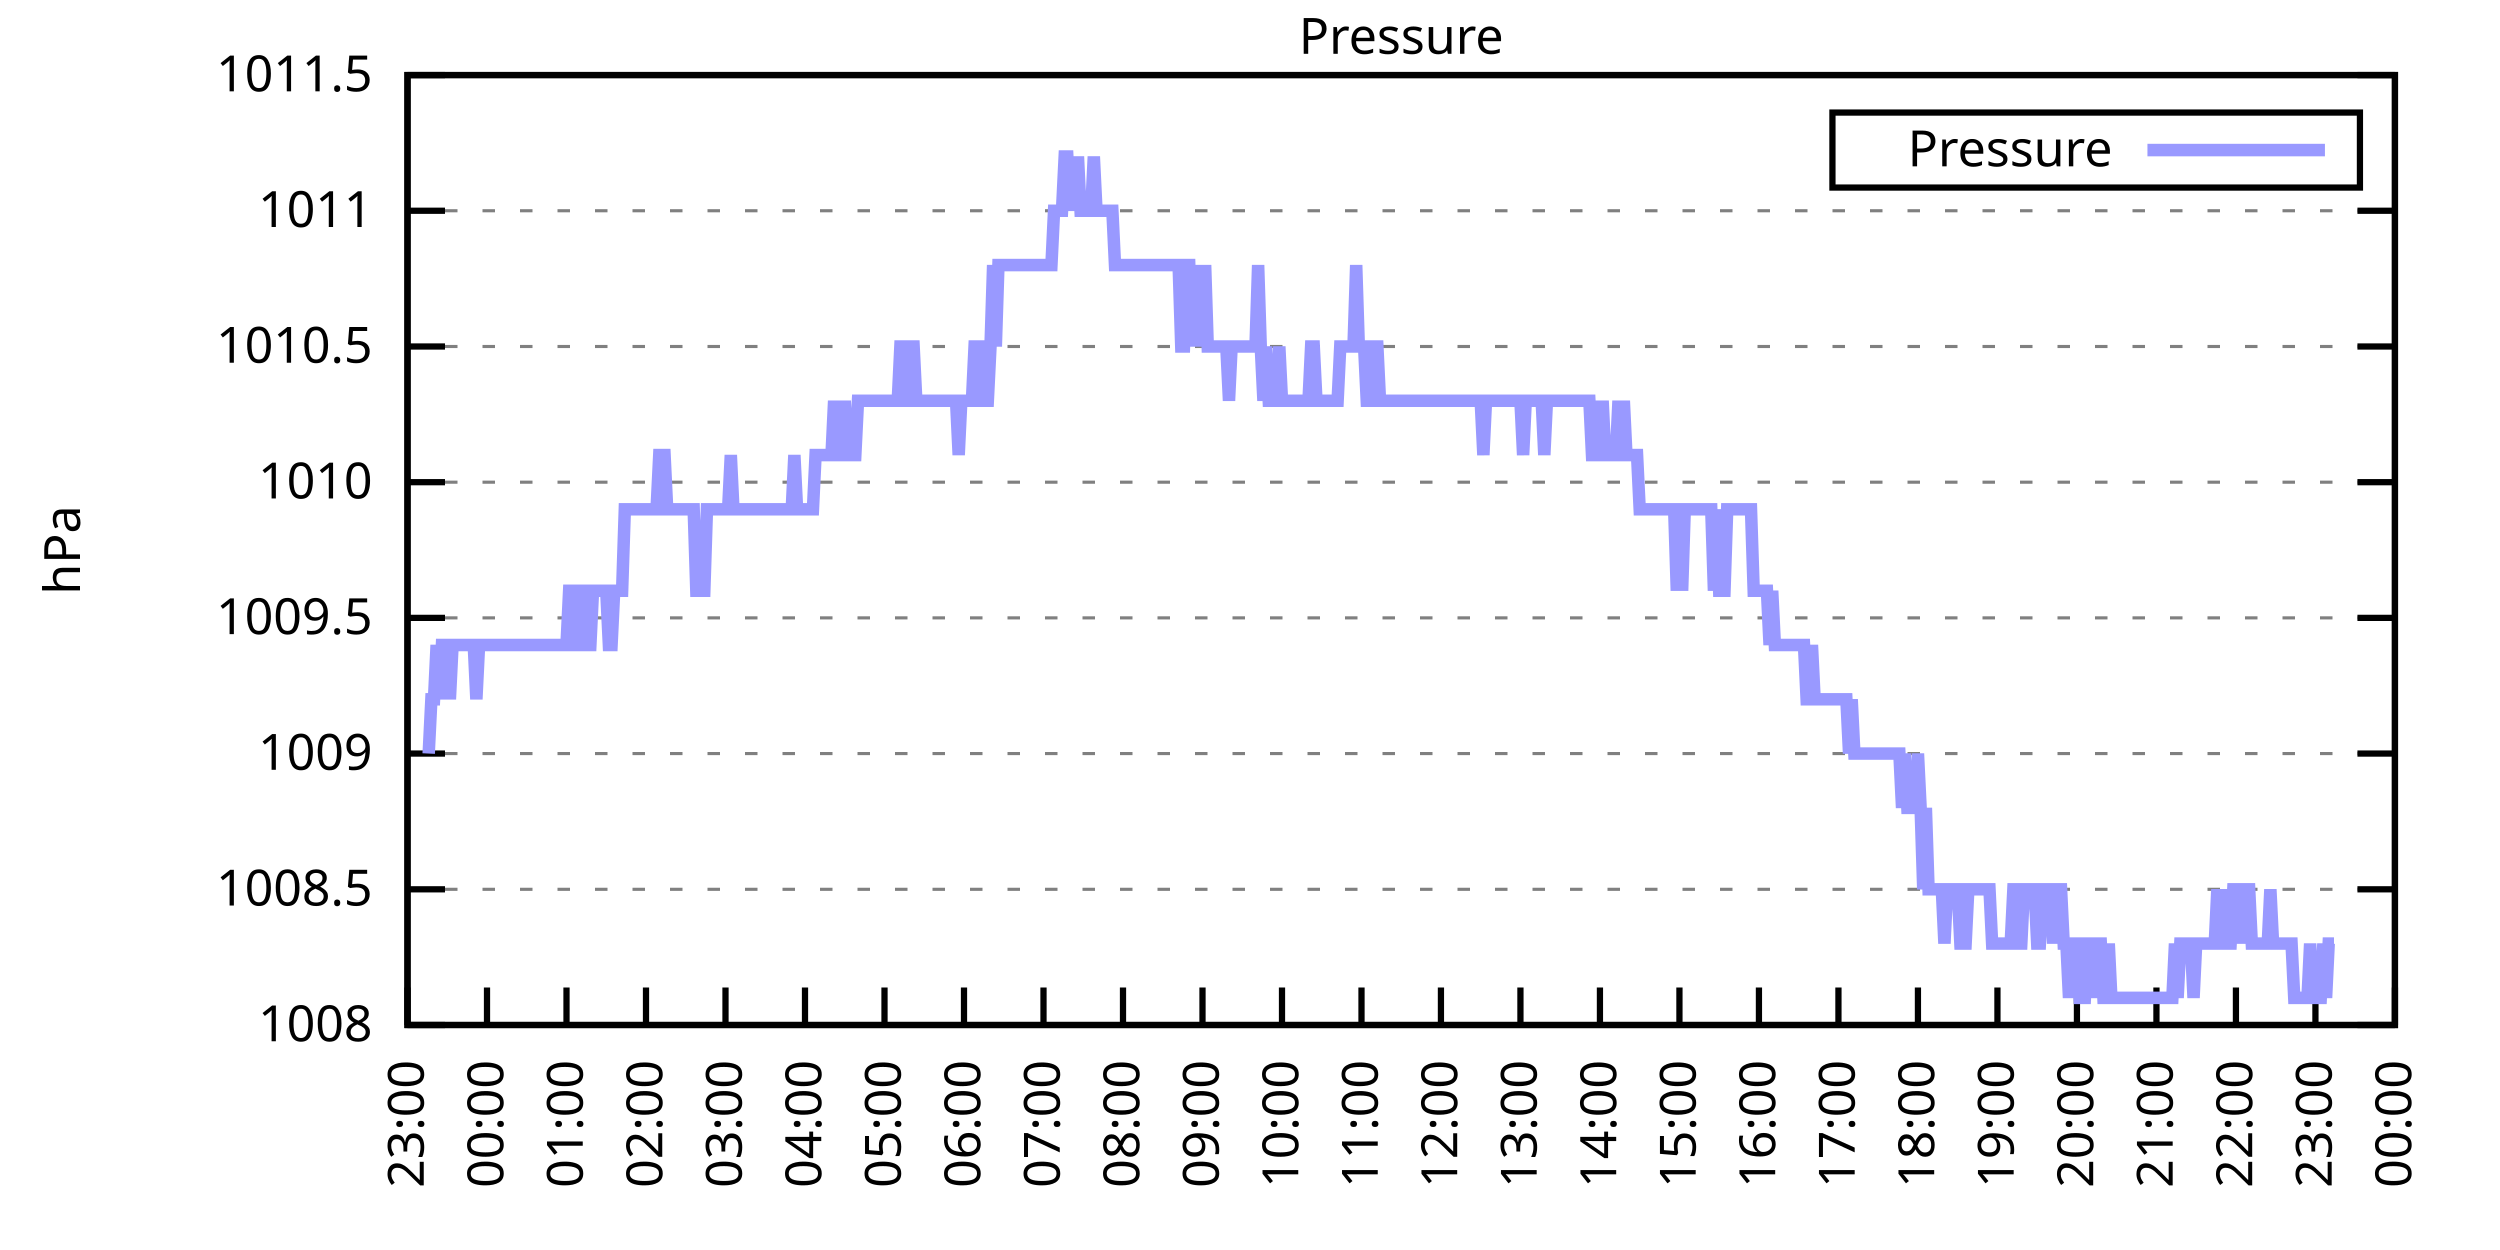
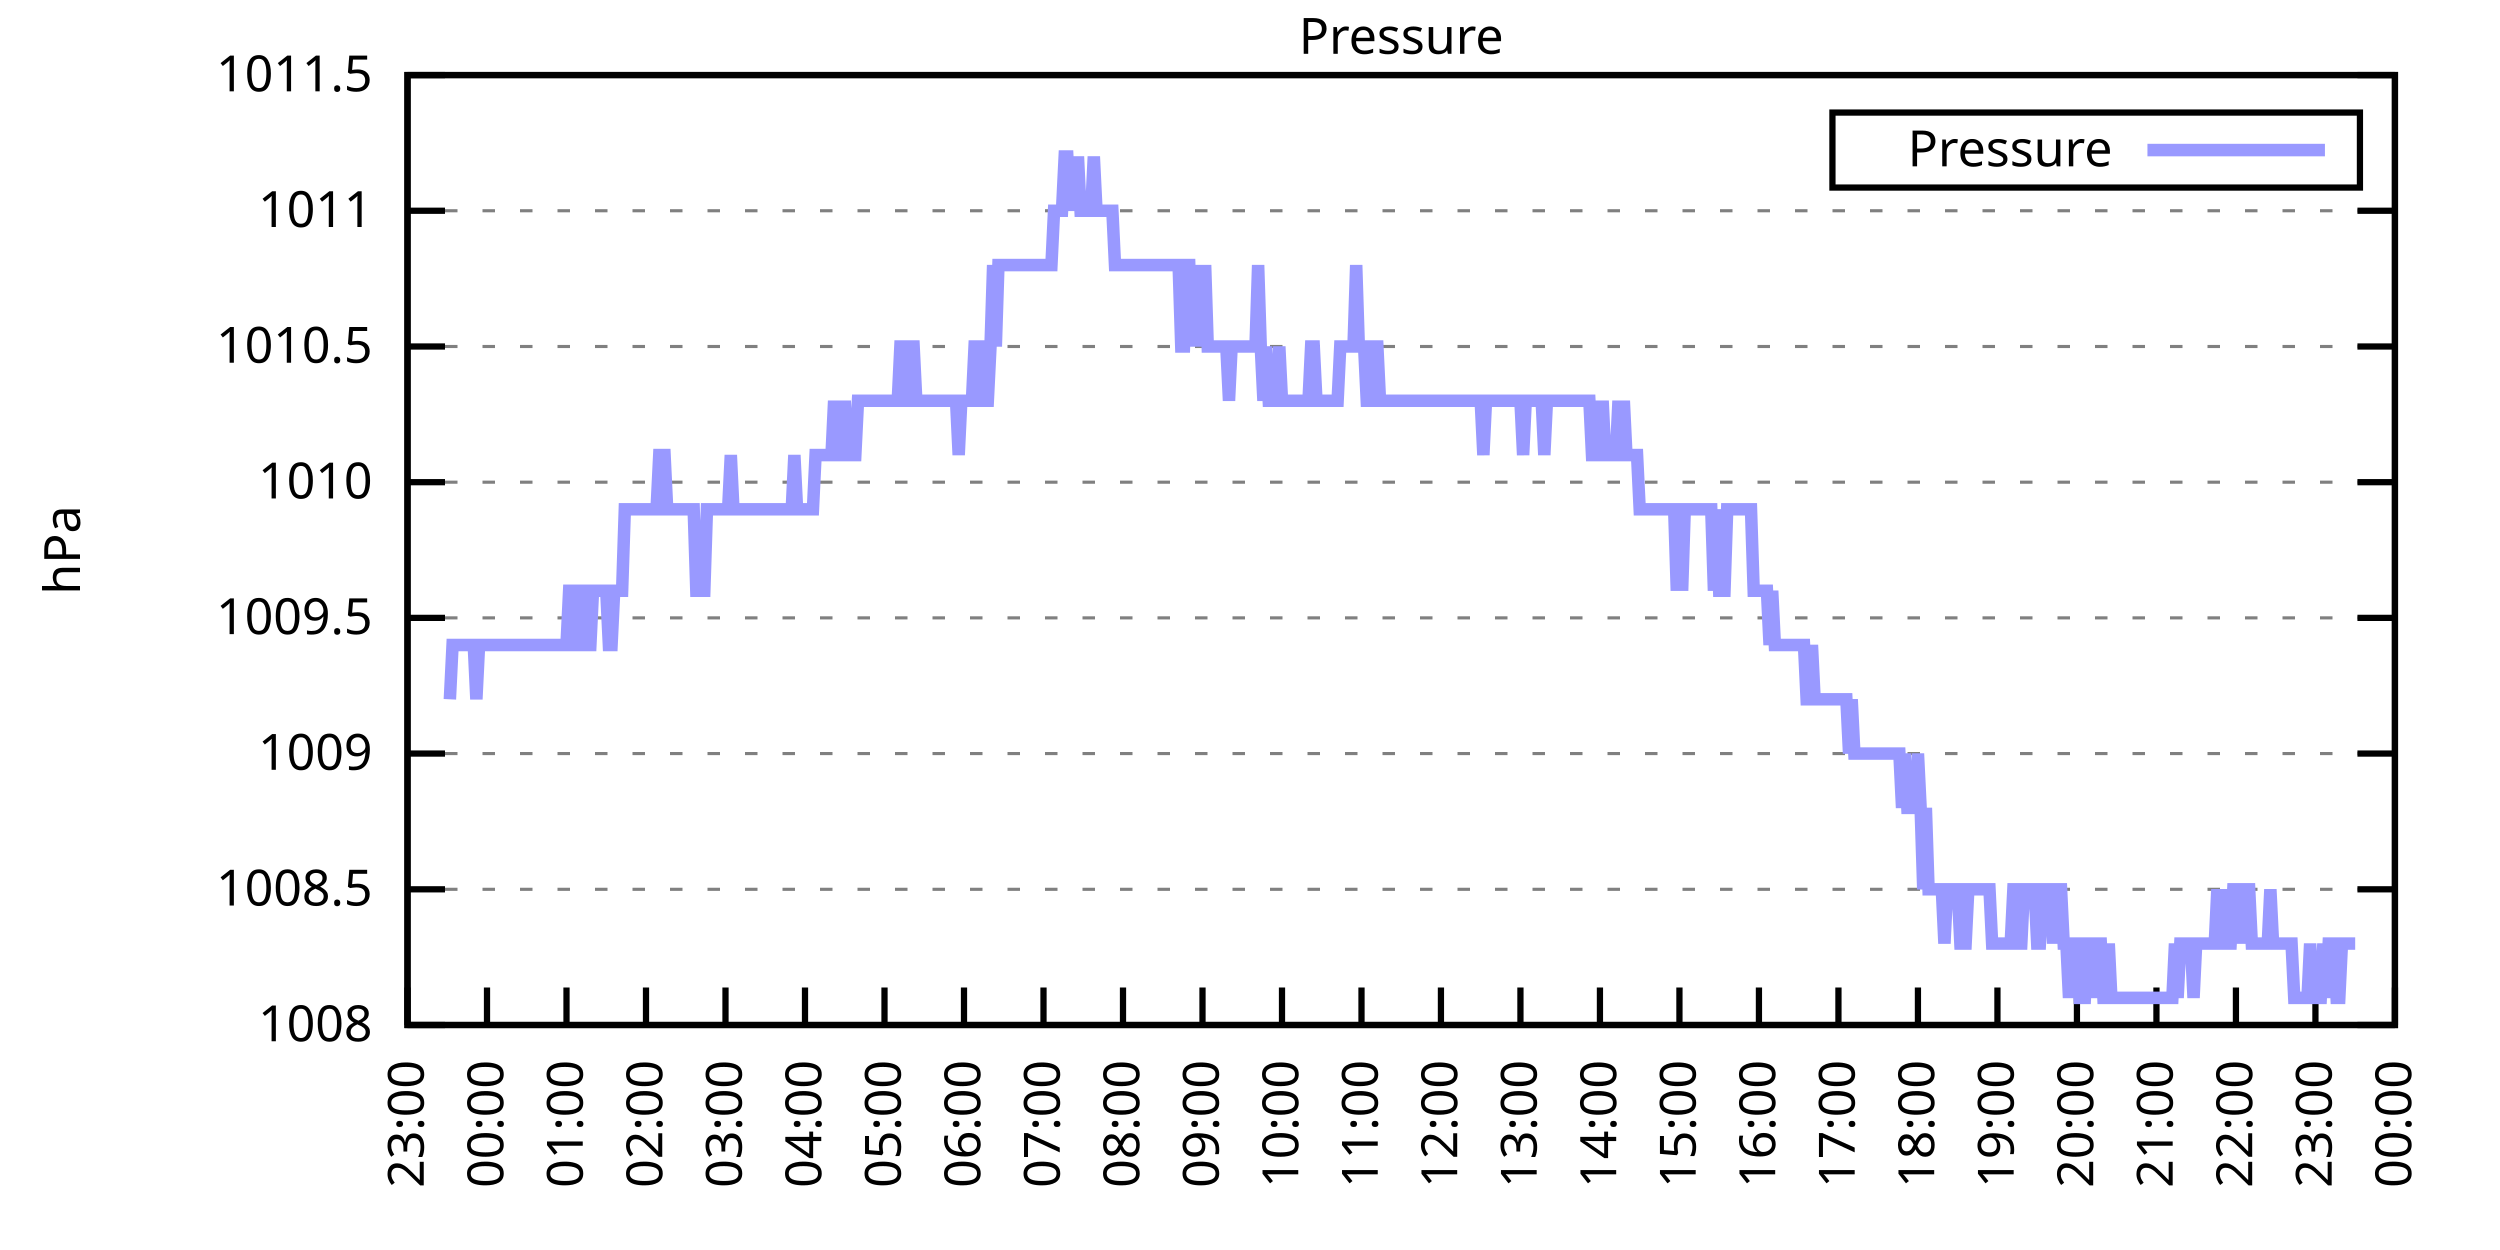
<svg xmlns="http://www.w3.org/2000/svg" xmlns:xlink="http://www.w3.org/1999/xlink" width="400" height="200" viewBox="0 0 400 200">
  <g id="gnuplot_canvas">
    <rect x="0" y="0" width="400" height="200" fill="none" />
    <defs>
      <circle id="gpDot" r="0.5" stroke-width="0.5" stroke="currentColor" />
      <path id="gpPt0" stroke-width="0.333" stroke="currentColor" d="M-1,0 h2 M0,-1 v2" />
      <path id="gpPt1" stroke-width="0.333" stroke="currentColor" d="M-1,-1 L1,1 M1,-1 L-1,1" />
      <path id="gpPt2" stroke-width="0.333" stroke="currentColor" d="M-1,0 L1,0 M0,-1 L0,1 M-1,-1 L1,1 M-1,1 L1,-1" />
      <rect id="gpPt3" stroke-width="0.333" stroke="currentColor" x="-1" y="-1" width="2" height="2" />
      <rect id="gpPt4" stroke-width="0.333" stroke="currentColor" fill="currentColor" x="-1" y="-1" width="2" height="2" />
      <circle id="gpPt5" stroke-width="0.333" stroke="currentColor" cx="0" cy="0" r="1" />
      <use xlink:href="#gpPt5" id="gpPt6" fill="currentColor" stroke="none" />
      <path id="gpPt7" stroke-width="0.333" stroke="currentColor" d="M0,-1.33 L-1.33,0.67 L1.33,0.67 z" />
      <use xlink:href="#gpPt7" id="gpPt8" fill="currentColor" stroke="none" />
      <use xlink:href="#gpPt7" id="gpPt9" stroke="currentColor" transform="rotate(180)" />
      <use xlink:href="#gpPt9" id="gpPt10" fill="currentColor" stroke="none" />
      <use xlink:href="#gpPt3" id="gpPt11" stroke="currentColor" transform="rotate(45)" />
      <use xlink:href="#gpPt11" id="gpPt12" fill="currentColor" stroke="none" />
      <path id="gpPt13" stroke-width="0.333" stroke="currentColor" d="M0,1.330 L1.265,0.411 L0.782,-1.067 L-0.782,-1.076 L-1.265,0.411 z" />
      <use xlink:href="#gpPt13" id="gpPt14" fill="currentColor" stroke="none" />
      <filter id="textbox" filterUnits="objectBoundingBox" x="0" y="0" height="1" width="1">
        <feFlood flood-color="white" flood-opacity="1" result="bgnd" />
        <feComposite in="SourceGraphic" in2="bgnd" operator="atop" />
      </filter>
      <filter id="greybox" filterUnits="objectBoundingBox" x="0" y="0" height="1" width="1">
        <feFlood flood-color="lightgrey" flood-opacity="1" result="grey" />
        <feComposite in="SourceGraphic" in2="grey" operator="atop" />
      </filter>
    </defs>
    <g fill="none" color="white" stroke="currentColor" stroke-width="1.00" stroke-linecap="butt" stroke-linejoin="miter">
</g>
    <g fill="none" color="black" stroke="currentColor" stroke-width="1.00" stroke-linecap="butt" stroke-linejoin="miter">
      <g stroke="none" shape-rendering="crispEdges">
        <polygon fill="rgb(255, 255, 255)" points="65.20,164.00 383.18,164.00 383.18,12.02 65.20,12.02 " />
      </g>
    </g>
    <g fill="none" color="black" stroke="currentColor" stroke-width="1.00" stroke-linecap="butt" stroke-linejoin="miter">
</g>
    <g fill="none" color="black" stroke="black" stroke-width="0.50" stroke-linecap="butt" stroke-linejoin="miter">
</g>
    <g fill="none" color="gray" stroke="currentColor" stroke-width="0.50" stroke-linecap="butt" stroke-linejoin="miter">
      <path stroke="gray" stroke-dasharray="2,4" class="gridline" d="M65.20,164.00 L383.19,164.00  " />
    </g>
    <g fill="none" color="gray" stroke="gray" stroke-width="1.00" stroke-linecap="butt" stroke-linejoin="miter">
</g>
    <g fill="none" color="black" stroke="currentColor" stroke-width="1.00" stroke-linecap="butt" stroke-linejoin="miter">
      <path stroke="black" d="M65.20,164.00 L71.20,164.00 M383.19,164.00 L377.19,164.00  " />
      <g transform="translate(59.60,166.60)" stroke="none" fill="black" font-family="Sans" font-size="8.00" text-anchor="end">
        <text>
          <tspan font-family="Sans"> 1008</tspan>
        </text>
      </g>
    </g>
    <g fill="none" color="black" stroke="currentColor" stroke-width="1.00" stroke-linecap="butt" stroke-linejoin="miter">
</g>
    <g fill="none" color="black" stroke="black" stroke-width="0.50" stroke-linecap="butt" stroke-linejoin="miter">
</g>
    <g fill="none" color="gray" stroke="currentColor" stroke-width="0.50" stroke-linecap="butt" stroke-linejoin="miter">
      <path stroke="gray" stroke-dasharray="2,4" class="gridline" d="M65.20,142.29 L383.19,142.29  " />
    </g>
    <g fill="none" color="gray" stroke="gray" stroke-width="1.00" stroke-linecap="butt" stroke-linejoin="miter">
</g>
    <g fill="none" color="black" stroke="currentColor" stroke-width="1.00" stroke-linecap="butt" stroke-linejoin="miter">
      <path stroke="black" d="M65.20,142.29 L71.20,142.29 M383.19,142.29 L377.19,142.29  " />
      <g transform="translate(59.60,144.89)" stroke="none" fill="black" font-family="Sans" font-size="8.00" text-anchor="end">
        <text>
          <tspan font-family="Sans"> 1008.5</tspan>
        </text>
      </g>
    </g>
    <g fill="none" color="black" stroke="currentColor" stroke-width="1.00" stroke-linecap="butt" stroke-linejoin="miter">
</g>
    <g fill="none" color="black" stroke="black" stroke-width="0.50" stroke-linecap="butt" stroke-linejoin="miter">
</g>
    <g fill="none" color="gray" stroke="currentColor" stroke-width="0.50" stroke-linecap="butt" stroke-linejoin="miter">
      <path stroke="gray" stroke-dasharray="2,4" class="gridline" d="M65.20,120.57 L383.19,120.57  " />
    </g>
    <g fill="none" color="gray" stroke="gray" stroke-width="1.00" stroke-linecap="butt" stroke-linejoin="miter">
</g>
    <g fill="none" color="black" stroke="currentColor" stroke-width="1.00" stroke-linecap="butt" stroke-linejoin="miter">
      <path stroke="black" d="M65.20,120.57 L71.20,120.57 M383.19,120.57 L377.19,120.57  " />
      <g transform="translate(59.60,123.17)" stroke="none" fill="black" font-family="Sans" font-size="8.00" text-anchor="end">
        <text>
          <tspan font-family="Sans"> 1009</tspan>
        </text>
      </g>
    </g>
    <g fill="none" color="black" stroke="currentColor" stroke-width="1.00" stroke-linecap="butt" stroke-linejoin="miter">
</g>
    <g fill="none" color="black" stroke="black" stroke-width="0.50" stroke-linecap="butt" stroke-linejoin="miter">
</g>
    <g fill="none" color="gray" stroke="currentColor" stroke-width="0.50" stroke-linecap="butt" stroke-linejoin="miter">
      <path stroke="gray" stroke-dasharray="2,4" class="gridline" d="M65.20,98.86 L383.19,98.86  " />
    </g>
    <g fill="none" color="gray" stroke="gray" stroke-width="1.00" stroke-linecap="butt" stroke-linejoin="miter">
</g>
    <g fill="none" color="black" stroke="currentColor" stroke-width="1.00" stroke-linecap="butt" stroke-linejoin="miter">
      <path stroke="black" d="M65.20,98.86 L71.20,98.86 M383.19,98.86 L377.19,98.86  " />
      <g transform="translate(59.60,101.46)" stroke="none" fill="black" font-family="Sans" font-size="8.00" text-anchor="end">
        <text>
          <tspan font-family="Sans"> 1009.5</tspan>
        </text>
      </g>
    </g>
    <g fill="none" color="black" stroke="currentColor" stroke-width="1.00" stroke-linecap="butt" stroke-linejoin="miter">
</g>
    <g fill="none" color="black" stroke="black" stroke-width="0.50" stroke-linecap="butt" stroke-linejoin="miter">
</g>
    <g fill="none" color="gray" stroke="currentColor" stroke-width="0.50" stroke-linecap="butt" stroke-linejoin="miter">
      <path stroke="gray" stroke-dasharray="2,4" class="gridline" d="M65.20,77.15 L383.19,77.15  " />
    </g>
    <g fill="none" color="gray" stroke="gray" stroke-width="1.00" stroke-linecap="butt" stroke-linejoin="miter">
</g>
    <g fill="none" color="black" stroke="currentColor" stroke-width="1.00" stroke-linecap="butt" stroke-linejoin="miter">
      <path stroke="black" d="M65.20,77.15 L71.20,77.15 M383.19,77.15 L377.19,77.15  " />
      <g transform="translate(59.60,79.75)" stroke="none" fill="black" font-family="Sans" font-size="8.00" text-anchor="end">
        <text>
          <tspan font-family="Sans"> 1010</tspan>
        </text>
      </g>
    </g>
    <g fill="none" color="black" stroke="currentColor" stroke-width="1.00" stroke-linecap="butt" stroke-linejoin="miter">
</g>
    <g fill="none" color="black" stroke="black" stroke-width="0.50" stroke-linecap="butt" stroke-linejoin="miter">
</g>
    <g fill="none" color="gray" stroke="currentColor" stroke-width="0.50" stroke-linecap="butt" stroke-linejoin="miter">
      <path stroke="gray" stroke-dasharray="2,4" class="gridline" d="M65.20,55.44 L383.19,55.44  " />
    </g>
    <g fill="none" color="gray" stroke="gray" stroke-width="1.00" stroke-linecap="butt" stroke-linejoin="miter">
</g>
    <g fill="none" color="black" stroke="currentColor" stroke-width="1.00" stroke-linecap="butt" stroke-linejoin="miter">
      <path stroke="black" d="M65.20,55.44 L71.20,55.44 M383.19,55.44 L377.19,55.44  " />
      <g transform="translate(59.60,58.04)" stroke="none" fill="black" font-family="Sans" font-size="8.00" text-anchor="end">
        <text>
          <tspan font-family="Sans"> 1010.5</tspan>
        </text>
      </g>
    </g>
    <g fill="none" color="black" stroke="currentColor" stroke-width="1.00" stroke-linecap="butt" stroke-linejoin="miter">
</g>
    <g fill="none" color="black" stroke="black" stroke-width="0.50" stroke-linecap="butt" stroke-linejoin="miter">
</g>
    <g fill="none" color="gray" stroke="currentColor" stroke-width="0.50" stroke-linecap="butt" stroke-linejoin="miter">
      <path stroke="gray" stroke-dasharray="2,4" class="gridline" d="M65.20,33.72 L383.19,33.72  " />
    </g>
    <g fill="none" color="gray" stroke="gray" stroke-width="1.00" stroke-linecap="butt" stroke-linejoin="miter">
</g>
    <g fill="none" color="black" stroke="currentColor" stroke-width="1.00" stroke-linecap="butt" stroke-linejoin="miter">
      <path stroke="black" d="M65.20,33.72 L71.20,33.72 M383.19,33.72 L377.19,33.72  " />
      <g transform="translate(59.60,36.32)" stroke="none" fill="black" font-family="Sans" font-size="8.00" text-anchor="end">
        <text>
          <tspan font-family="Sans"> 1011</tspan>
        </text>
      </g>
    </g>
    <g fill="none" color="black" stroke="currentColor" stroke-width="1.00" stroke-linecap="butt" stroke-linejoin="miter">
</g>
    <g fill="none" color="black" stroke="black" stroke-width="0.50" stroke-linecap="butt" stroke-linejoin="miter">
</g>
    <g fill="none" color="gray" stroke="currentColor" stroke-width="0.50" stroke-linecap="butt" stroke-linejoin="miter">
      <path stroke="gray" stroke-dasharray="2,4" class="gridline" d="M65.20,12.01 L383.19,12.01  " />
    </g>
    <g fill="none" color="gray" stroke="gray" stroke-width="1.00" stroke-linecap="butt" stroke-linejoin="miter">
</g>
    <g fill="none" color="black" stroke="currentColor" stroke-width="1.00" stroke-linecap="butt" stroke-linejoin="miter">
      <path stroke="black" d="M65.20,12.01 L71.20,12.01 M383.19,12.01 L377.19,12.01  " />
      <g transform="translate(59.60,14.61)" stroke="none" fill="black" font-family="Sans" font-size="8.00" text-anchor="end">
        <text>
          <tspan font-family="Sans"> 1011.5</tspan>
        </text>
      </g>
    </g>
    <g fill="none" color="black" stroke="currentColor" stroke-width="1.00" stroke-linecap="butt" stroke-linejoin="miter">
      <path stroke="black" d="M65.20,164.00 L65.20,158.00  " />
      <g transform="translate(67.80,169.60) rotate(270.00)" stroke="none" fill="black" font-family="Sans" font-size="8.00" text-anchor="end">
        <text>
          <tspan font-family="Sans">23:00</tspan>
        </text>
      </g>
    </g>
    <g fill="none" color="black" stroke="currentColor" stroke-width="1.00" stroke-linecap="butt" stroke-linejoin="miter">
      <path stroke="black" d="M77.92,164.00 L77.92,158.00  " />
      <g transform="translate(80.52,169.60) rotate(270.00)" stroke="none" fill="black" font-family="Sans" font-size="8.00" text-anchor="end">
        <text>
          <tspan font-family="Sans">00:00</tspan>
        </text>
      </g>
    </g>
    <g fill="none" color="black" stroke="currentColor" stroke-width="1.00" stroke-linecap="butt" stroke-linejoin="miter">
      <path stroke="black" d="M90.64,164.00 L90.64,158.00  " />
      <g transform="translate(93.24,169.60) rotate(270.00)" stroke="none" fill="black" font-family="Sans" font-size="8.00" text-anchor="end">
        <text>
          <tspan font-family="Sans">01:00</tspan>
        </text>
      </g>
    </g>
    <g fill="none" color="black" stroke="currentColor" stroke-width="1.00" stroke-linecap="butt" stroke-linejoin="miter">
      <path stroke="black" d="M103.36,164.00 L103.36,158.00  " />
      <g transform="translate(105.96,169.60) rotate(270.00)" stroke="none" fill="black" font-family="Sans" font-size="8.00" text-anchor="end">
        <text>
          <tspan font-family="Sans">02:00</tspan>
        </text>
      </g>
    </g>
    <g fill="none" color="black" stroke="currentColor" stroke-width="1.00" stroke-linecap="butt" stroke-linejoin="miter">
      <path stroke="black" d="M116.08,164.00 L116.08,158.00  " />
      <g transform="translate(118.68,169.60) rotate(270.00)" stroke="none" fill="black" font-family="Sans" font-size="8.00" text-anchor="end">
        <text>
          <tspan font-family="Sans">03:00</tspan>
        </text>
      </g>
    </g>
    <g fill="none" color="black" stroke="currentColor" stroke-width="1.00" stroke-linecap="butt" stroke-linejoin="miter">
      <path stroke="black" d="M128.80,164.00 L128.80,158.00  " />
      <g transform="translate(131.40,169.60) rotate(270.00)" stroke="none" fill="black" font-family="Sans" font-size="8.00" text-anchor="end">
        <text>
          <tspan font-family="Sans">04:00</tspan>
        </text>
      </g>
    </g>
    <g fill="none" color="black" stroke="currentColor" stroke-width="1.00" stroke-linecap="butt" stroke-linejoin="miter">
      <path stroke="black" d="M141.52,164.00 L141.52,158.00  " />
      <g transform="translate(144.12,169.60) rotate(270.00)" stroke="none" fill="black" font-family="Sans" font-size="8.00" text-anchor="end">
        <text>
          <tspan font-family="Sans">05:00</tspan>
        </text>
      </g>
    </g>
    <g fill="none" color="black" stroke="currentColor" stroke-width="1.00" stroke-linecap="butt" stroke-linejoin="miter">
      <path stroke="black" d="M154.24,164.00 L154.24,158.00  " />
      <g transform="translate(156.84,169.60) rotate(270.00)" stroke="none" fill="black" font-family="Sans" font-size="8.00" text-anchor="end">
        <text>
          <tspan font-family="Sans">06:00</tspan>
        </text>
      </g>
    </g>
    <g fill="none" color="black" stroke="currentColor" stroke-width="1.00" stroke-linecap="butt" stroke-linejoin="miter">
      <path stroke="black" d="M166.96,164.00 L166.96,158.00  " />
      <g transform="translate(169.56,169.60) rotate(270.00)" stroke="none" fill="black" font-family="Sans" font-size="8.00" text-anchor="end">
        <text>
          <tspan font-family="Sans">07:00</tspan>
        </text>
      </g>
    </g>
    <g fill="none" color="black" stroke="currentColor" stroke-width="1.00" stroke-linecap="butt" stroke-linejoin="miter">
      <path stroke="black" d="M179.68,164.00 L179.68,158.00  " />
      <g transform="translate(182.28,169.60) rotate(270.00)" stroke="none" fill="black" font-family="Sans" font-size="8.00" text-anchor="end">
        <text>
          <tspan font-family="Sans">08:00</tspan>
        </text>
      </g>
    </g>
    <g fill="none" color="black" stroke="currentColor" stroke-width="1.00" stroke-linecap="butt" stroke-linejoin="miter">
      <path stroke="black" d="M192.40,164.00 L192.40,158.00  " />
      <g transform="translate(195.00,169.60) rotate(270.00)" stroke="none" fill="black" font-family="Sans" font-size="8.00" text-anchor="end">
        <text>
          <tspan font-family="Sans">09:00</tspan>
        </text>
      </g>
    </g>
    <g fill="none" color="black" stroke="currentColor" stroke-width="1.00" stroke-linecap="butt" stroke-linejoin="miter">
      <path stroke="black" d="M205.12,164.00 L205.12,158.00  " />
      <g transform="translate(207.72,169.60) rotate(270.00)" stroke="none" fill="black" font-family="Sans" font-size="8.00" text-anchor="end">
        <text>
          <tspan font-family="Sans">10:00</tspan>
        </text>
      </g>
    </g>
    <g fill="none" color="black" stroke="currentColor" stroke-width="1.00" stroke-linecap="butt" stroke-linejoin="miter">
      <path stroke="black" d="M217.84,164.00 L217.84,158.00  " />
      <g transform="translate(220.44,169.60) rotate(270.00)" stroke="none" fill="black" font-family="Sans" font-size="8.00" text-anchor="end">
        <text>
          <tspan font-family="Sans">11:00</tspan>
        </text>
      </g>
    </g>
    <g fill="none" color="black" stroke="currentColor" stroke-width="1.00" stroke-linecap="butt" stroke-linejoin="miter">
      <path stroke="black" d="M230.55,164.00 L230.55,158.00  " />
      <g transform="translate(233.15,169.60) rotate(270.00)" stroke="none" fill="black" font-family="Sans" font-size="8.00" text-anchor="end">
        <text>
          <tspan font-family="Sans">12:00</tspan>
        </text>
      </g>
    </g>
    <g fill="none" color="black" stroke="currentColor" stroke-width="1.00" stroke-linecap="butt" stroke-linejoin="miter">
      <path stroke="black" d="M243.27,164.00 L243.27,158.00  " />
      <g transform="translate(245.87,169.60) rotate(270.00)" stroke="none" fill="black" font-family="Sans" font-size="8.00" text-anchor="end">
        <text>
          <tspan font-family="Sans">13:00</tspan>
        </text>
      </g>
    </g>
    <g fill="none" color="black" stroke="currentColor" stroke-width="1.00" stroke-linecap="butt" stroke-linejoin="miter">
      <path stroke="black" d="M255.99,164.00 L255.99,158.00  " />
      <g transform="translate(258.59,169.60) rotate(270.00)" stroke="none" fill="black" font-family="Sans" font-size="8.00" text-anchor="end">
        <text>
          <tspan font-family="Sans">14:00</tspan>
        </text>
      </g>
    </g>
    <g fill="none" color="black" stroke="currentColor" stroke-width="1.00" stroke-linecap="butt" stroke-linejoin="miter">
      <path stroke="black" d="M268.71,164.00 L268.71,158.00  " />
      <g transform="translate(271.31,169.60) rotate(270.00)" stroke="none" fill="black" font-family="Sans" font-size="8.00" text-anchor="end">
        <text>
          <tspan font-family="Sans">15:00</tspan>
        </text>
      </g>
    </g>
    <g fill="none" color="black" stroke="currentColor" stroke-width="1.00" stroke-linecap="butt" stroke-linejoin="miter">
      <path stroke="black" d="M281.43,164.00 L281.43,158.00  " />
      <g transform="translate(284.03,169.60) rotate(270.00)" stroke="none" fill="black" font-family="Sans" font-size="8.00" text-anchor="end">
        <text>
          <tspan font-family="Sans">16:00</tspan>
        </text>
      </g>
    </g>
    <g fill="none" color="black" stroke="currentColor" stroke-width="1.00" stroke-linecap="butt" stroke-linejoin="miter">
      <path stroke="black" d="M294.15,164.00 L294.15,158.00  " />
      <g transform="translate(296.75,169.60) rotate(270.00)" stroke="none" fill="black" font-family="Sans" font-size="8.00" text-anchor="end">
        <text>
          <tspan font-family="Sans">17:00</tspan>
        </text>
      </g>
    </g>
    <g fill="none" color="black" stroke="currentColor" stroke-width="1.00" stroke-linecap="butt" stroke-linejoin="miter">
      <path stroke="black" d="M306.87,164.00 L306.87,158.00  " />
      <g transform="translate(309.47,169.60) rotate(270.00)" stroke="none" fill="black" font-family="Sans" font-size="8.00" text-anchor="end">
        <text>
          <tspan font-family="Sans">18:00</tspan>
        </text>
      </g>
    </g>
    <g fill="none" color="black" stroke="currentColor" stroke-width="1.00" stroke-linecap="butt" stroke-linejoin="miter">
      <path stroke="black" d="M319.59,164.00 L319.59,158.00  " />
      <g transform="translate(322.19,169.60) rotate(270.00)" stroke="none" fill="black" font-family="Sans" font-size="8.00" text-anchor="end">
        <text>
          <tspan font-family="Sans">19:00</tspan>
        </text>
      </g>
    </g>
    <g fill="none" color="black" stroke="currentColor" stroke-width="1.00" stroke-linecap="butt" stroke-linejoin="miter">
      <path stroke="black" d="M332.31,164.00 L332.31,158.00  " />
      <g transform="translate(334.91,169.60) rotate(270.00)" stroke="none" fill="black" font-family="Sans" font-size="8.00" text-anchor="end">
        <text>
          <tspan font-family="Sans">20:00</tspan>
        </text>
      </g>
    </g>
    <g fill="none" color="black" stroke="currentColor" stroke-width="1.00" stroke-linecap="butt" stroke-linejoin="miter">
      <path stroke="black" d="M345.03,164.00 L345.03,158.00  " />
      <g transform="translate(347.63,169.60) rotate(270.00)" stroke="none" fill="black" font-family="Sans" font-size="8.00" text-anchor="end">
        <text>
          <tspan font-family="Sans">21:00</tspan>
        </text>
      </g>
    </g>
    <g fill="none" color="black" stroke="currentColor" stroke-width="1.00" stroke-linecap="butt" stroke-linejoin="miter">
      <path stroke="black" d="M357.75,164.00 L357.75,158.00  " />
      <g transform="translate(360.35,169.60) rotate(270.00)" stroke="none" fill="black" font-family="Sans" font-size="8.00" text-anchor="end">
        <text>
          <tspan font-family="Sans">22:00</tspan>
        </text>
      </g>
    </g>
    <g fill="none" color="black" stroke="currentColor" stroke-width="1.00" stroke-linecap="butt" stroke-linejoin="miter">
      <path stroke="black" d="M370.47,164.00 L370.47,158.00  " />
      <g transform="translate(373.07,169.60) rotate(270.00)" stroke="none" fill="black" font-family="Sans" font-size="8.00" text-anchor="end">
        <text>
          <tspan font-family="Sans">23:00</tspan>
        </text>
      </g>
    </g>
    <g fill="none" color="black" stroke="currentColor" stroke-width="1.00" stroke-linecap="butt" stroke-linejoin="miter">
      <path stroke="black" d="M383.19,164.00 L383.19,158.00  " />
      <g transform="translate(385.79,169.60) rotate(270.00)" stroke="none" fill="black" font-family="Sans" font-size="8.00" text-anchor="end">
        <text>
          <tspan font-family="Sans">00:00</tspan>
        </text>
      </g>
    </g>
    <g fill="none" color="black" stroke="currentColor" stroke-width="1.00" stroke-linecap="butt" stroke-linejoin="miter">
</g>
    <g fill="none" color="black" stroke="currentColor" stroke-width="1.00" stroke-linecap="butt" stroke-linejoin="miter">
      <path stroke="black" d="M65.20,12.01 L65.20,164.00 L383.19,164.00 L383.19,12.01 L65.20,12.01 Z  " />
    </g>
    <g fill="none" color="black" stroke="currentColor" stroke-width="1.00" stroke-linecap="butt" stroke-linejoin="miter">
</g>
    <g fill="none" color="black" stroke="currentColor" stroke-width="1.00" stroke-linecap="butt" stroke-linejoin="miter">
      <path stroke="black" d="M293.19,30.01 L293.19,18.01 L377.59,18.01 L377.59,30.01 L293.19,30.01 Z  " />
    </g>
    <g id="Pressure_plot_1">
      <g fill="none" color="white" stroke="black" stroke-width="2.00" stroke-linecap="butt" stroke-linejoin="miter">
</g>
      <g fill="none" color="black" stroke="currentColor" stroke-width="2.00" stroke-linecap="butt" stroke-linejoin="miter">
        <g transform="translate(337.99,26.61)" stroke="none" fill="black" font-family="Sans" font-size="8.00" text-anchor="end">
          <text>
            <tspan font-family="Sans">Pressure</tspan>
          </text>
        </g>
      </g>
      <g fill="none" color="black" stroke="currentColor" stroke-width="2.00" stroke-linecap="butt" stroke-linejoin="miter">
-         <path stroke="rgb(153, 153, 255)" d="M343.59,24.01 L371.99,24.01 M68.59,120.57 L69.02,111.89 L69.44,111.89 L69.86,103.20 L70.29,111.89 L70.71,103.20   L71.14,103.20 L71.56,103.20 L71.98,111.89 L72.41,103.20 L72.83,103.20 L73.26,103.20 L73.68,103.20 L74.10,103.20   L74.53,103.20 L74.95,103.20 L75.38,103.20 L75.80,103.20 L76.22,111.89 L76.65,103.20 L77.07,103.20 L77.50,103.20   L77.92,103.20 L78.34,103.20 L78.77,103.20 L79.19,103.20 L79.62,103.20 L80.04,103.20 L80.46,103.20 L80.89,103.20   L81.31,103.20 L81.74,103.20 L82.16,103.20 L82.58,103.20 L83.01,103.20 L83.43,103.20 L83.86,103.20 L84.28,103.20   L84.70,103.20 L85.13,103.20 L85.55,103.20 L85.98,103.20 L86.40,103.20 L86.82,103.20 L87.25,103.20 L87.67,103.20   L88.10,103.20 L88.52,103.20 L88.94,103.20 L89.37,103.20 L89.79,103.20 L90.22,103.20 L90.64,103.20 L91.06,94.52   L91.49,94.52 L91.91,103.20 L92.34,103.20 L92.76,94.52 L93.18,94.52 L93.61,94.52 L94.03,103.20 L94.46,103.20   L94.88,94.52 L95.30,94.52 L95.73,94.52 L96.15,94.52 L96.58,94.52 L97.00,94.52 L97.42,103.20 L97.85,103.20   L98.27,94.52 L98.69,94.52 L99.12,94.52 L99.54,94.52 L99.97,81.49 L100.39,81.49 L100.81,81.49 L101.24,81.49   L101.66,81.49 L102.09,81.49 L102.51,81.49 L102.93,81.49 L103.36,81.49 L103.78,81.49 L104.21,81.49 L104.63,81.49   L105.05,81.49 L105.48,72.81 L105.90,72.81 L106.33,72.81 L106.75,81.49 L107.17,81.49 L107.60,81.49 L108.02,81.49   L108.45,81.49 L108.87,81.49 L109.29,81.49 L109.72,81.49 L110.14,81.49 L110.57,81.49 L110.99,81.49 L111.41,94.52   L111.84,94.52 L112.26,94.52 L112.69,94.52 L113.11,81.49 L113.53,81.49 L113.96,81.49 L114.38,81.49 L114.81,81.49   L115.23,81.49 L115.65,81.49 L116.08,81.49 L116.50,81.49 L116.93,72.81 L117.35,81.49 L117.77,81.49 L118.20,81.49   L118.62,81.49 L119.05,81.49 L119.47,81.49 L119.89,81.49 L120.32,81.49 L120.74,81.49 L121.17,81.49 L121.59,81.49   L122.01,81.49 L122.44,81.49 L122.86,81.49 L123.29,81.49 L123.71,81.49 L124.13,81.49 L124.56,81.49 L124.98,81.49   L125.41,81.49 L125.83,81.49 L126.25,81.49 L126.68,81.49 L127.10,72.81 L127.53,81.49 L127.95,81.49 L128.37,81.49   L128.80,81.49 L129.22,81.49 L129.65,81.49 L130.07,81.49 L130.49,72.81 L130.92,72.81 L131.34,72.81 L131.77,72.81   L132.19,72.81 L132.61,72.81 L133.04,72.81 L133.46,64.12 L133.89,72.81 L134.31,72.81 L134.73,72.81 L135.16,64.12   L135.58,72.81 L136.01,72.81 L136.43,72.81 L136.85,72.81 L137.28,64.12 L137.70,64.12 L138.13,64.12 L138.55,64.12   L138.97,64.12 L139.40,64.12 L139.82,64.12 L140.25,64.12 L140.67,64.12 L141.09,64.12 L141.52,64.12 L141.94,64.12   L142.37,64.12 L142.79,64.12 L143.21,64.12 L143.64,64.12 L144.06,55.44 L144.49,55.44 L144.91,64.12 L145.33,64.12   L145.76,55.44 L146.18,55.44 L146.61,64.12 L147.03,64.12 L147.45,64.12 L147.88,64.12 L148.30,64.12 L148.73,64.12   L149.15,64.12 L149.57,64.12 L150.00,64.12 L150.42,64.12 L150.85,64.12 L151.27,64.12 L151.69,64.12 L152.12,64.12   L152.54,64.12 L152.97,64.12 L153.39,72.81 L153.81,64.12 L154.24,64.12 L154.66,64.12 L155.09,64.12 L155.51,64.12   L155.93,55.44 L156.36,55.44 L156.78,55.44 L157.21,64.12 L157.63,64.12 L158.05,64.12 L158.48,55.44 L158.90,42.41   L159.33,55.44 L159.75,42.41 L160.17,42.41 L160.60,42.41 L161.02,42.41 L161.44,42.41 L161.87,42.41 L162.29,42.41   L162.72,42.41 L163.14,42.41 L163.56,42.41 L163.99,42.41 L164.41,42.41 L164.84,42.41 L165.26,42.41 L165.68,42.41   L166.11,42.41 L166.53,42.41 L166.96,42.41 L167.38,42.41 L167.80,42.41 L168.23,42.41 L168.65,33.72 L169.08,33.72   L169.50,33.72 L169.92,33.72 L170.35,25.04 L170.77,25.04 L171.20,33.72 L171.62,25.04 L172.04,33.72 L172.47,25.04   L172.89,33.72 L173.32,33.72 L173.74,33.72 L174.16,33.72 L174.59,33.72 L175.01,25.04 L175.44,33.72 L175.86,33.72   L176.28,33.72 L176.71,33.72 L177.13,33.72 L177.56,33.72 L177.98,33.72 L178.40,42.41 L178.83,42.41 L179.25,42.41   L179.68,42.41 L180.10,42.41 L180.52,42.41 L180.95,42.41 L181.37,42.41 L181.80,42.41 L182.22,42.41 L182.64,42.41   L183.07,42.41 L183.49,42.41 L183.92,42.41 L184.34,42.41 L184.76,42.41 L185.19,42.41 L185.61,42.41 L186.04,42.41   L186.46,42.41 L186.88,42.41 L187.31,42.41 L187.73,42.41 L188.16,42.41 L188.58,42.41 L189.00,55.44 L189.43,55.44   L189.85,42.41 L190.28,42.41 L190.70,55.44 L191.12,42.41 L191.55,55.44 L191.97,42.41 L192.40,55.44 L192.82,42.41   L193.24,55.44 L193.67,55.44 L194.09,55.44 L194.52,55.44 L194.94,55.44 L195.36,55.44 L195.79,55.44 L196.21,55.44   L196.64,64.12 L197.06,55.44 L197.48,55.44 L197.91,55.44 L198.33,55.44 L198.76,55.44 L199.18,55.44 L199.60,55.44   L200.03,55.44 L200.45,55.44 L200.88,55.44 L201.30,42.41 L201.72,55.44 L202.15,64.12 L202.57,55.44 L203.00,64.12   L203.42,64.12 L203.84,64.12 L204.27,64.12 L204.69,55.44 L205.12,64.12 L205.54,64.12 L205.96,64.12 L206.39,64.12   L206.81,64.12 L207.24,64.12 L207.66,64.12 L208.08,64.12 L208.51,64.12 L208.93,64.12 L209.36,64.12 L209.78,55.44   L210.20,55.44 L210.63,64.12 L211.05,64.12 L211.48,64.12 L211.90,64.12 L212.32,64.12 L212.75,64.12 L213.17,64.12   L213.60,64.12 L214.02,64.12 L214.44,55.44 L214.87,55.44 L215.29,55.44 L215.72,55.44 L216.14,55.44 L216.56,55.44   L216.99,42.41 L217.41,55.44 L217.84,55.44 L218.26,55.44 L218.68,64.12 L219.11,64.12 L219.53,64.12 L219.96,55.44   L220.38,55.44 L220.80,64.12 L221.23,64.12 L221.65,64.12 L222.08,64.12 L222.50,64.12 L222.92,64.12 L223.35,64.12   L223.77,64.12 L224.20,64.12 L224.62,64.12 L225.04,64.12 L225.47,64.12 L225.89,64.12 L226.31,64.12 L226.74,64.12   L227.16,64.12 L227.59,64.12 L228.01,64.12 L228.43,64.12 L228.86,64.12 L229.28,64.12 L229.71,64.12 L230.13,64.12   L230.55,64.12 L230.98,64.12 L231.40,64.12 L231.83,64.12 L232.25,64.12 L232.67,64.12 L233.10,64.12 L233.52,64.12   L233.95,64.12 L234.37,64.12 L234.79,64.12 L235.22,64.12 L235.64,64.12 L236.07,64.12 L236.49,64.12 L236.91,64.12   L237.34,72.81 L237.76,64.12 L238.19,64.12 L238.61,64.12 L239.03,64.12 L239.46,64.12 L239.88,64.12 L240.31,64.12   L240.73,64.12 L241.15,64.12 L241.58,64.12 L242.00,64.12 L242.43,64.12 L242.85,64.12 L243.27,64.12 L243.70,72.81   L244.12,64.12 L244.55,64.12 L244.97,64.12 L245.39,64.12 L245.82,64.12 L246.24,64.12 L246.67,64.12 L247.09,72.81   L247.51,64.12 L247.94,64.12 L248.36,64.12 L248.79,64.12 L249.21,64.12 L249.63,64.12 L250.06,64.12 L250.48,64.12   L250.91,64.12 L251.33,64.12 L251.75,64.12 L252.18,64.12 L252.60,64.12 L253.03,64.12 L253.45,64.12 L253.87,64.12   L254.30,64.12 L254.72,72.81 L255.15,72.81 L255.57,64.12 L255.99,72.81 L256.42,64.12 L256.84,72.81 L257.27,72.81   L257.69,72.81 L258.11,72.81 L258.54,72.81 L258.96,64.12 L259.39,72.81 L259.81,64.12 L260.23,72.81 L260.66,72.81   L261.08,72.81 L261.51,72.81 L261.93,72.81 L262.35,81.49 L262.78,81.49 L263.20,81.49 L263.63,81.49 L264.05,81.49   L264.47,81.49 L264.90,81.49 L265.32,81.49 L265.75,81.49 L266.17,81.49 L266.59,81.49 L267.02,81.49 L267.44,81.49   L267.87,81.49 L268.29,94.52 L268.71,81.49 L269.14,94.52 L269.56,81.49 L269.99,81.49 L270.41,81.49 L270.83,81.49   L271.26,81.49 L271.68,81.49 L272.11,81.49 L272.53,81.49 L272.95,81.49 L273.38,81.49 L273.80,81.49 L274.23,94.52   L274.65,81.49 L275.07,94.52 L275.50,94.52 L275.92,94.52 L276.35,81.49 L276.77,81.49 L277.19,81.49 L277.62,81.49   L278.04,81.49 L278.47,81.49 L278.89,81.49 L279.31,81.49 L279.74,81.49 L280.16,81.49 L280.59,94.52 L281.01,94.52   L281.43,94.52 L281.86,94.52 L282.28,94.52 L282.71,94.52 L283.13,103.20 L283.55,94.52 L283.98,103.20 L284.40,103.20   L284.83,103.20 L285.25,103.20 L285.67,103.20 L286.10,103.20 L286.52,103.20 L286.95,103.20 L287.37,103.20 L287.79,103.20   L288.22,103.20 L288.64,103.20 L289.06,111.89 L289.49,111.89 L289.91,103.20 L290.34,111.89 L290.76,111.89 L291.18,111.89   L291.61,111.89 L292.03,111.89 L292.46,111.89 L292.88,111.89 L293.30,111.89 L293.73,111.89 L294.15,111.89 L294.58,111.89   L295.00,111.89 L295.42,111.89 L295.85,120.57 L296.27,111.89 L296.70,120.57 L297.54,120.57 L297.97,120.57 L298.39,120.57   L298.82,120.57 L299.24,120.57 L299.66,120.57 L300.09,120.57 L300.51,120.57 L300.94,120.57 L301.36,120.57 L301.78,120.57   L302.21,120.57 L302.63,120.57 L303.06,120.57 L303.48,120.57 L303.90,120.57 L304.33,129.26 L304.75,120.57 L305.18,129.26   L305.60,129.26 L306.02,129.26 L306.45,129.26 L306.87,120.57 L307.30,129.26 L307.72,142.29 L308.14,129.26 L308.57,142.29   L308.99,142.29 L309.42,142.29 L309.84,142.29 L310.26,142.29 L310.69,142.29 L311.11,150.97 L311.54,142.29 L311.96,142.29   L312.38,142.29 L312.81,142.29 L313.23,142.29 L313.66,150.97 L314.08,150.97 L314.50,150.97 L314.93,142.29 L315.35,142.29   L315.78,142.29 L316.20,142.29 L316.62,142.29 L317.05,142.29 L317.47,142.29 L317.90,142.29 L318.32,142.29 L318.74,150.97   L319.17,150.97 L319.59,150.97 L320.02,150.97 L320.44,150.97 L320.86,150.97 L321.29,150.97 L321.71,150.97 L322.14,142.29   L322.56,142.29 L322.98,150.97 L323.41,150.97 L323.83,142.29 L324.26,142.29 L324.68,142.29 L325.10,142.29 L325.53,142.29   L325.95,150.97 L326.38,150.97 L326.80,142.29 L327.22,142.29 L327.65,142.29 L328.07,142.29 L328.50,150.97 L328.92,142.29   L329.34,142.29 L329.77,142.29 L330.19,150.97 L330.62,150.97 L331.04,159.66 L331.46,150.97 L331.89,150.97 L332.31,150.97   L332.74,159.66 L333.16,159.66 L333.58,159.66 L334.01,150.97 L334.43,150.97 L334.86,150.97 L335.28,159.66 L335.70,150.97   L336.13,150.97 L336.55,159.66 L336.98,159.66 L337.40,150.97 L337.82,159.66 L338.25,159.66 L338.67,159.66 L339.10,159.66   L339.52,159.66 L339.94,159.66 L340.37,159.66 L340.79,159.66 L341.22,159.66 L341.64,159.66 L342.06,159.66 L342.49,159.66   L342.91,159.66 L343.34,159.66 L343.76,159.66 L344.18,159.66 L344.61,159.66 L345.03,159.66 L345.46,159.66 L345.88,159.66   L346.30,159.66 L346.73,159.66 L347.15,159.66 L347.58,159.66 L348.00,150.97 L348.42,159.66 L348.85,150.97 L349.27,150.97   L349.70,150.97 L350.12,150.97 L350.54,150.97 L350.97,159.66 L351.39,150.97 L351.81,150.97 L352.24,150.97 L352.66,150.97   L353.09,150.97 L353.51,150.97 L353.93,150.97 L354.36,150.97 L354.78,142.29 L355.21,150.97 L355.63,142.29 L356.05,150.97   L356.48,150.97 L356.90,150.97 L357.33,142.29 L357.75,142.29 L358.17,142.29 L358.60,150.97 L359.02,142.29 L359.45,142.29   L359.87,142.29 L360.29,150.97 L360.72,150.97 L361.14,150.97 L361.57,150.97 L361.99,150.97 L362.41,150.97 L362.84,150.97   L363.26,142.29 L363.69,150.97 L364.11,150.97 L364.53,150.97 L364.96,150.97 L365.38,150.97 L365.81,150.97 L366.23,150.97   L366.65,150.97 L367.08,159.66 L367.50,159.66 L367.93,159.66 L368.35,159.66 L368.77,159.66 L369.20,159.66 L369.62,150.97   L370.05,159.66 L370.47,159.66 L370.89,159.66 L371.32,159.66 L371.74,150.97 L372.17,159.66 L372.59,150.97 L373.01,150.97   L373.44,150.97  " />
+         <path stroke="rgb(153, 153, 255)" d="M343.59,24.01 L371.99,24.01 M71.98,111.89 L72.41,103.20 L72.83,103.20 L73.26,103.20 L73.68,103.20 L74.10,103.20   L74.53,103.20 L74.95,103.20 L75.38,103.20 L75.80,103.20 L76.22,111.89 L76.65,103.20 L77.07,103.20 L77.50,103.20   L77.92,103.20 L78.34,103.20 L78.77,103.20 L79.19,103.20 L79.62,103.20 L80.04,103.20 L80.46,103.20 L80.89,103.20   L81.31,103.20 L81.74,103.20 L82.16,103.20 L82.58,103.20 L83.01,103.20 L83.43,103.20 L83.86,103.20 L84.28,103.20   L84.70,103.20 L85.13,103.20 L85.55,103.20 L85.98,103.20 L86.40,103.20 L86.82,103.20 L87.25,103.20 L87.67,103.20   L88.10,103.20 L88.52,103.20 L88.94,103.20 L89.37,103.20 L89.79,103.20 L90.22,103.20 L90.64,103.20 L91.06,94.52   L91.49,94.52 L91.91,103.20 L92.34,103.20 L92.76,94.52 L93.18,94.52 L93.61,94.52 L94.03,103.20 L94.46,103.20   L94.88,94.52 L95.30,94.52 L95.73,94.52 L96.15,94.52 L96.58,94.52 L97.00,94.52 L97.42,103.20 L97.85,103.20   L98.27,94.52 L98.69,94.52 L99.12,94.52 L99.54,94.52 L99.97,81.49 L100.39,81.49 L100.81,81.49 L101.24,81.49   L101.66,81.49 L102.09,81.49 L102.51,81.49 L102.93,81.49 L103.36,81.49 L103.78,81.49 L104.21,81.49 L104.63,81.49   L105.05,81.49 L105.48,72.81 L105.90,72.81 L106.33,72.81 L106.75,81.49 L107.17,81.49 L107.60,81.49 L108.02,81.49   L108.45,81.49 L108.87,81.49 L109.29,81.49 L109.72,81.49 L110.14,81.49 L110.57,81.49 L110.99,81.49 L111.41,94.52   L111.84,94.52 L112.26,94.52 L112.69,94.52 L113.11,81.49 L113.53,81.49 L113.96,81.49 L114.38,81.49 L114.81,81.49   L115.23,81.49 L115.65,81.49 L116.08,81.49 L116.50,81.49 L116.93,72.81 L117.35,81.49 L117.77,81.49 L118.20,81.49   L118.62,81.49 L119.05,81.49 L119.47,81.49 L119.89,81.49 L120.32,81.49 L120.74,81.49 L121.17,81.49 L121.59,81.49   L122.01,81.49 L122.44,81.49 L122.86,81.49 L123.29,81.49 L123.71,81.49 L124.13,81.49 L124.56,81.49 L124.98,81.49   L125.41,81.49 L125.83,81.49 L126.25,81.49 L126.68,81.49 L127.10,72.81 L127.53,81.49 L127.95,81.49 L128.37,81.49   L128.80,81.49 L129.22,81.49 L129.65,81.49 L130.07,81.49 L130.49,72.81 L130.92,72.81 L131.34,72.81 L131.77,72.81   L132.19,72.81 L132.61,72.81 L133.04,72.81 L133.46,64.12 L133.89,72.81 L134.31,72.81 L134.73,72.81 L135.16,64.12   L135.58,72.81 L136.01,72.81 L136.43,72.81 L136.85,72.81 L137.28,64.12 L137.70,64.12 L138.13,64.12 L138.55,64.12   L138.97,64.12 L139.40,64.12 L139.82,64.12 L140.25,64.12 L140.67,64.12 L141.09,64.12 L141.52,64.12 L141.94,64.12   L142.37,64.12 L142.79,64.12 L143.21,64.12 L143.64,64.12 L144.06,55.44 L144.49,55.44 L144.91,64.12 L145.33,64.12   L145.76,55.44 L146.18,55.44 L146.61,64.12 L147.03,64.12 L147.45,64.12 L147.88,64.12 L148.30,64.12 L148.73,64.12   L149.15,64.12 L149.57,64.12 L150.00,64.12 L150.42,64.12 L150.85,64.12 L151.27,64.12 L151.69,64.12 L152.12,64.12   L152.54,64.12 L152.97,64.12 L153.39,72.81 L153.81,64.12 L154.24,64.12 L154.66,64.12 L155.09,64.12 L155.51,64.12   L155.93,55.44 L156.36,55.44 L156.78,55.44 L157.21,64.12 L157.63,64.12 L158.05,64.12 L158.48,55.44 L158.90,42.41   L159.33,55.44 L159.75,42.41 L160.17,42.41 L160.60,42.41 L161.02,42.41 L161.44,42.41 L161.87,42.41 L162.29,42.41   L162.72,42.41 L163.14,42.41 L163.56,42.41 L163.99,42.41 L164.41,42.41 L164.84,42.41 L165.26,42.41 L165.68,42.41   L166.11,42.41 L166.53,42.41 L166.96,42.41 L167.38,42.41 L167.80,42.41 L168.23,42.41 L168.65,33.72 L169.08,33.72   L169.50,33.72 L169.92,33.72 L170.35,25.04 L170.77,25.04 L171.20,33.72 L171.62,25.04 L172.04,33.72 L172.47,25.04   L172.89,33.72 L173.32,33.72 L173.74,33.72 L174.16,33.72 L174.59,33.72 L175.01,25.04 L175.44,33.72 L175.86,33.72   L176.28,33.72 L176.71,33.72 L177.13,33.72 L177.56,33.72 L177.98,33.72 L178.40,42.41 L178.83,42.41 L179.25,42.41   L179.68,42.41 L180.10,42.41 L180.52,42.41 L180.95,42.41 L181.37,42.41 L181.80,42.41 L182.22,42.41 L182.64,42.41   L183.07,42.41 L183.49,42.41 L183.92,42.41 L184.34,42.41 L184.76,42.41 L185.19,42.41 L185.61,42.41 L186.04,42.41   L186.46,42.41 L186.88,42.41 L187.31,42.41 L187.73,42.41 L188.16,42.41 L188.58,42.41 L189.00,55.44 L189.43,55.44   L189.85,42.41 L190.28,42.41 L190.70,55.44 L191.12,42.41 L191.55,55.44 L191.97,42.41 L192.40,55.44 L192.82,42.41   L193.24,55.44 L193.67,55.44 L194.09,55.44 L194.52,55.44 L194.94,55.44 L195.36,55.44 L195.79,55.44 L196.21,55.44   L196.64,64.12 L197.06,55.44 L197.48,55.44 L197.91,55.44 L198.33,55.44 L198.76,55.44 L199.18,55.44 L199.60,55.44   L200.03,55.44 L200.45,55.44 L200.88,55.44 L201.30,42.41 L201.72,55.44 L202.15,64.12 L202.57,55.44 L203.00,64.12   L203.42,64.12 L203.84,64.12 L204.27,64.12 L204.69,55.44 L205.12,64.12 L205.54,64.12 L205.96,64.12 L206.39,64.12   L206.81,64.12 L207.24,64.12 L207.66,64.12 L208.08,64.12 L208.51,64.12 L208.93,64.12 L209.36,64.12 L209.78,55.44   L210.20,55.44 L210.63,64.12 L211.05,64.12 L211.48,64.12 L211.90,64.12 L212.32,64.12 L212.75,64.12 L213.17,64.12   L213.60,64.12 L214.02,64.12 L214.44,55.44 L214.87,55.44 L215.29,55.44 L215.72,55.44 L216.14,55.44 L216.56,55.44   L216.99,42.41 L217.41,55.44 L217.84,55.44 L218.26,55.44 L218.68,64.12 L219.11,64.12 L219.53,64.12 L219.96,55.44   L220.38,55.44 L220.80,64.12 L221.23,64.12 L221.65,64.12 L222.08,64.12 L222.50,64.12 L222.92,64.12 L223.35,64.12   L223.77,64.12 L224.20,64.12 L224.62,64.12 L225.04,64.12 L225.47,64.12 L225.89,64.12 L226.31,64.12 L226.74,64.12   L227.16,64.12 L227.59,64.12 L228.01,64.12 L228.43,64.12 L228.86,64.12 L229.28,64.12 L229.71,64.12 L230.13,64.12   L230.55,64.12 L230.98,64.12 L231.40,64.12 L231.83,64.12 L232.25,64.12 L232.67,64.12 L233.10,64.12 L233.52,64.12   L233.95,64.12 L234.37,64.12 L234.79,64.12 L235.22,64.12 L235.64,64.12 L236.07,64.12 L236.49,64.12 L236.91,64.12   L237.34,72.81 L237.76,64.12 L238.19,64.12 L238.61,64.12 L239.03,64.12 L239.46,64.12 L239.88,64.12 L240.31,64.12   L240.73,64.12 L241.15,64.12 L241.58,64.12 L242.00,64.12 L242.43,64.12 L242.85,64.12 L243.27,64.12 L243.70,72.81   L244.12,64.12 L244.55,64.12 L244.97,64.12 L245.39,64.12 L245.82,64.12 L246.24,64.12 L246.67,64.12 L247.09,72.81   L247.51,64.12 L247.94,64.12 L248.36,64.12 L248.79,64.12 L249.21,64.12 L249.63,64.12 L250.06,64.12 L250.48,64.12   L250.91,64.12 L251.33,64.12 L251.75,64.12 L252.18,64.12 L252.60,64.12 L253.03,64.12 L253.45,64.12 L253.87,64.12   L254.30,64.12 L254.72,72.81 L255.15,72.81 L255.57,64.12 L255.99,72.81 L256.42,64.12 L256.84,72.81 L257.27,72.81   L257.69,72.81 L258.11,72.81 L258.54,72.81 L258.96,64.12 L259.39,72.81 L259.81,64.12 L260.23,72.81 L260.66,72.81   L261.08,72.81 L261.51,72.81 L261.93,72.81 L262.35,81.49 L262.78,81.49 L263.20,81.49 L263.63,81.49 L264.05,81.49   L264.47,81.49 L264.90,81.49 L265.32,81.49 L265.75,81.49 L266.17,81.49 L266.59,81.49 L267.02,81.49 L267.44,81.49   L267.87,81.49 L268.29,94.52 L268.71,81.49 L269.14,94.52 L269.56,81.49 L269.99,81.49 L270.41,81.49 L270.83,81.49   L271.26,81.49 L271.68,81.49 L272.11,81.49 L272.53,81.49 L272.95,81.49 L273.38,81.49 L273.80,81.49 L274.23,94.52   L274.65,81.49 L275.07,94.52 L275.50,94.52 L275.92,94.52 L276.35,81.49 L276.77,81.49 L277.19,81.49 L277.62,81.49   L278.04,81.49 L278.47,81.49 L278.89,81.49 L279.31,81.49 L279.74,81.49 L280.16,81.49 L280.59,94.52 L281.01,94.52   L281.43,94.52 L281.86,94.52 L282.28,94.52 L282.71,94.52 L283.13,103.20 L283.55,94.52 L283.98,103.20 L284.40,103.20   L284.83,103.20 L285.25,103.20 L285.67,103.20 L286.10,103.20 L286.52,103.20 L286.95,103.20 L287.37,103.20 L287.79,103.20   L288.22,103.20 L288.64,103.20 L289.06,111.89 L289.49,111.89 L289.91,103.20 L290.34,111.89 L290.76,111.89 L291.18,111.89   L291.61,111.89 L292.03,111.89 L292.46,111.89 L292.88,111.89 L293.30,111.89 L293.73,111.89 L294.15,111.89 L294.58,111.89   L295.00,111.89 L295.42,111.89 L295.85,120.57 L296.27,111.89 L296.70,120.57 L297.54,120.57 L297.97,120.57 L298.39,120.57   L298.82,120.57 L299.24,120.57 L299.66,120.57 L300.09,120.57 L300.51,120.57 L300.94,120.57 L301.36,120.57 L301.78,120.57   L302.21,120.57 L302.63,120.57 L303.06,120.57 L303.48,120.57 L303.90,120.57 L304.33,129.26 L304.75,120.57 L305.18,129.26   L305.60,129.26 L306.02,129.26 L306.45,129.26 L306.87,120.57 L307.30,129.26 L307.72,142.29 L308.14,129.26 L308.57,142.29   L308.99,142.29 L309.42,142.29 L309.84,142.29 L310.26,142.29 L310.69,142.29 L311.11,150.97 L311.54,142.29 L311.96,142.29   L312.38,142.29 L312.81,142.29 L313.23,142.29 L313.66,150.97 L314.08,150.97 L314.50,150.97 L314.93,142.29 L315.35,142.29   L315.78,142.29 L316.20,142.29 L316.62,142.29 L317.05,142.29 L317.47,142.29 L317.90,142.29 L318.32,142.29 L318.74,150.97   L319.17,150.97 L319.59,150.97 L320.02,150.97 L320.44,150.97 L320.86,150.97 L321.29,150.97 L321.71,150.97 L322.14,142.29   L322.56,142.29 L322.98,150.97 L323.41,150.97 L323.83,142.29 L324.26,142.29 L324.68,142.29 L325.10,142.29 L325.53,142.29   L325.95,150.97 L326.38,150.97 L326.80,142.29 L327.22,142.29 L327.65,142.29 L328.07,142.29 L328.50,150.97 L328.92,142.29   L329.34,142.29 L329.77,142.29 L330.19,150.97 L330.62,150.97 L331.04,159.66 L331.46,150.97 L331.89,150.97 L332.31,150.97   L332.74,159.66 L333.16,159.66 L333.58,159.66 L334.01,150.97 L334.43,150.97 L334.86,150.97 L335.28,159.66 L335.70,150.97   L336.13,150.97 L336.55,159.66 L336.98,159.66 L337.40,150.97 L337.82,159.66 L338.25,159.66 L338.67,159.66 L339.10,159.66   L339.52,159.66 L339.94,159.66 L340.37,159.66 L340.79,159.66 L341.22,159.66 L341.64,159.66 L342.06,159.66 L342.49,159.66   L342.91,159.66 L343.34,159.66 L343.76,159.66 L344.18,159.66 L344.61,159.66 L345.03,159.66 L345.46,159.66 L345.88,159.66   L346.30,159.66 L346.73,159.66 L347.15,159.66 L347.58,159.66 L348.00,150.97 L348.42,159.66 L348.85,150.97 L349.27,150.97   L349.70,150.97 L350.12,150.97 L350.54,150.97 L350.97,159.66 L351.39,150.97 L351.81,150.97 L352.24,150.97 L352.66,150.97   L353.09,150.97 L353.51,150.97 L353.93,150.97 L354.36,150.97 L354.78,142.29 L355.21,150.97 L355.63,142.29 L356.05,150.97   L356.48,150.97 L356.90,150.97 L357.33,142.29 L357.75,142.29 L358.17,142.29 L358.60,150.97 L359.02,142.29 L359.45,142.29   L359.87,142.29 L360.29,150.97 L360.72,150.97 L361.14,150.97 L361.57,150.97 L361.99,150.97 L362.41,150.97 L362.84,150.97   L363.26,142.29 L363.69,150.97 L364.11,150.97 L364.53,150.97 L364.96,150.97 L365.38,150.97 L365.81,150.97 L366.23,150.97   L366.65,150.97 L367.08,159.66 L367.50,159.66 L367.93,159.66 L368.35,159.66 L368.77,159.66 L369.20,159.66 L369.62,150.97   L370.05,159.66 L370.47,159.66 L370.89,159.66 L371.32,159.66 L371.74,150.97 L372.17,159.66 L372.59,150.97 L373.01,150.97   L373.44,150.97 L373.86,159.66 L374.29,159.66 L374.71,150.97 L375.13,150.97 L375.56,150.97 L375.98,150.97 L376.41,150.97   L376.83,150.97  " />
      </g>
    </g>
    <g fill="none" color="black" stroke="currentColor" stroke-width="2.00" stroke-linecap="butt" stroke-linejoin="miter">
</g>
    <g fill="none" color="black" stroke="black" stroke-width="1.00" stroke-linecap="butt" stroke-linejoin="miter">
</g>
    <g fill="none" color="black" stroke="currentColor" stroke-width="1.00" stroke-linecap="butt" stroke-linejoin="miter">
      <path stroke="black" d="M65.20,12.01 L65.20,164.00 L383.19,164.00 L383.19,12.01 L65.20,12.01 Z  " />
      <g transform="translate(12.80,88.01) rotate(270.00)" stroke="none" fill="black" font-family="Sans" font-size="8.00" text-anchor="middle">
        <text>
          <tspan font-family="Sans">hPa</tspan>
        </text>
      </g>
    </g>
    <g fill="none" color="black" stroke="currentColor" stroke-width="1.00" stroke-linecap="butt" stroke-linejoin="miter">
</g>
    <g fill="none" color="black" stroke="currentColor" stroke-width="1.00" stroke-linecap="butt" stroke-linejoin="miter">
      <g transform="translate(224.19,8.61)" stroke="none" fill="black" font-family="Sans" font-size="8.00" text-anchor="middle">
        <text>
          <tspan font-family="Sans">Pressure</tspan>
        </text>
      </g>
    </g>
    <g fill="none" color="black" stroke="currentColor" stroke-width="1.00" stroke-linecap="butt" stroke-linejoin="miter">
</g>
  </g>
</svg>
